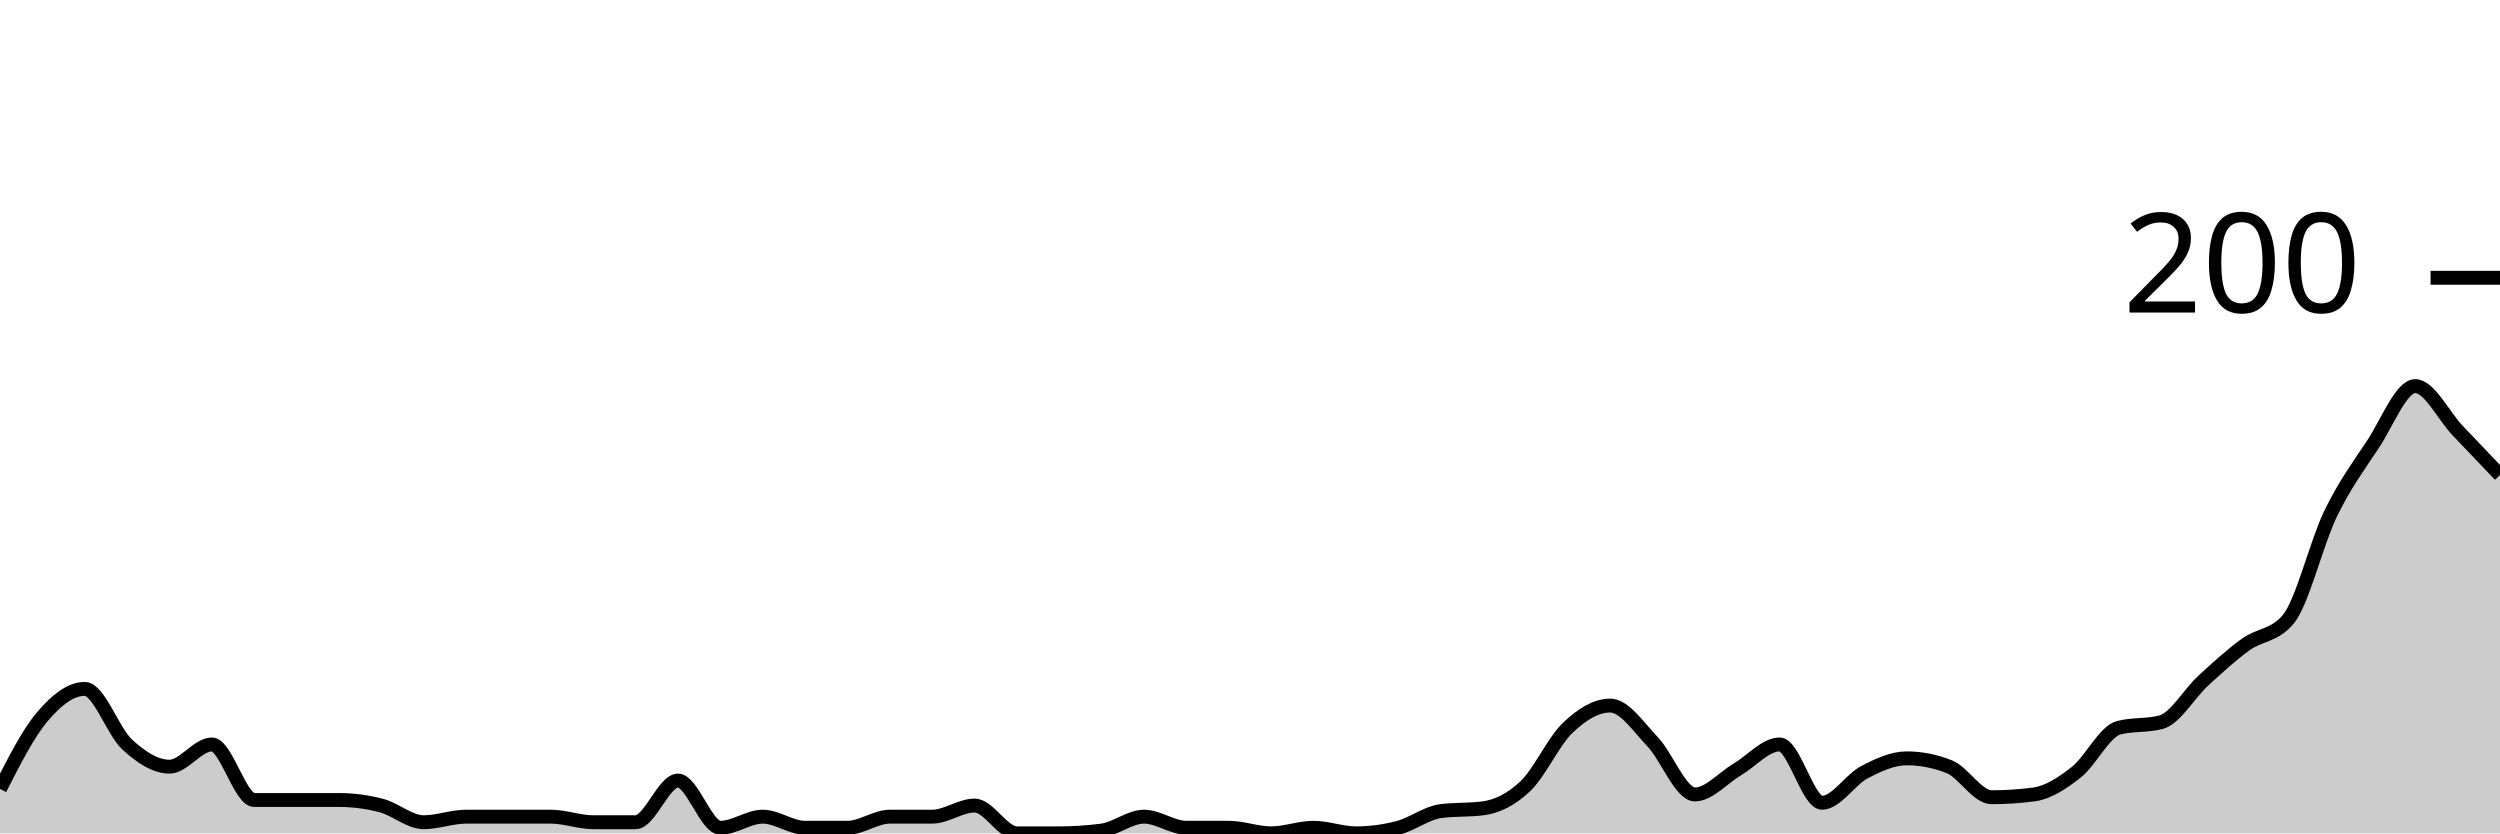
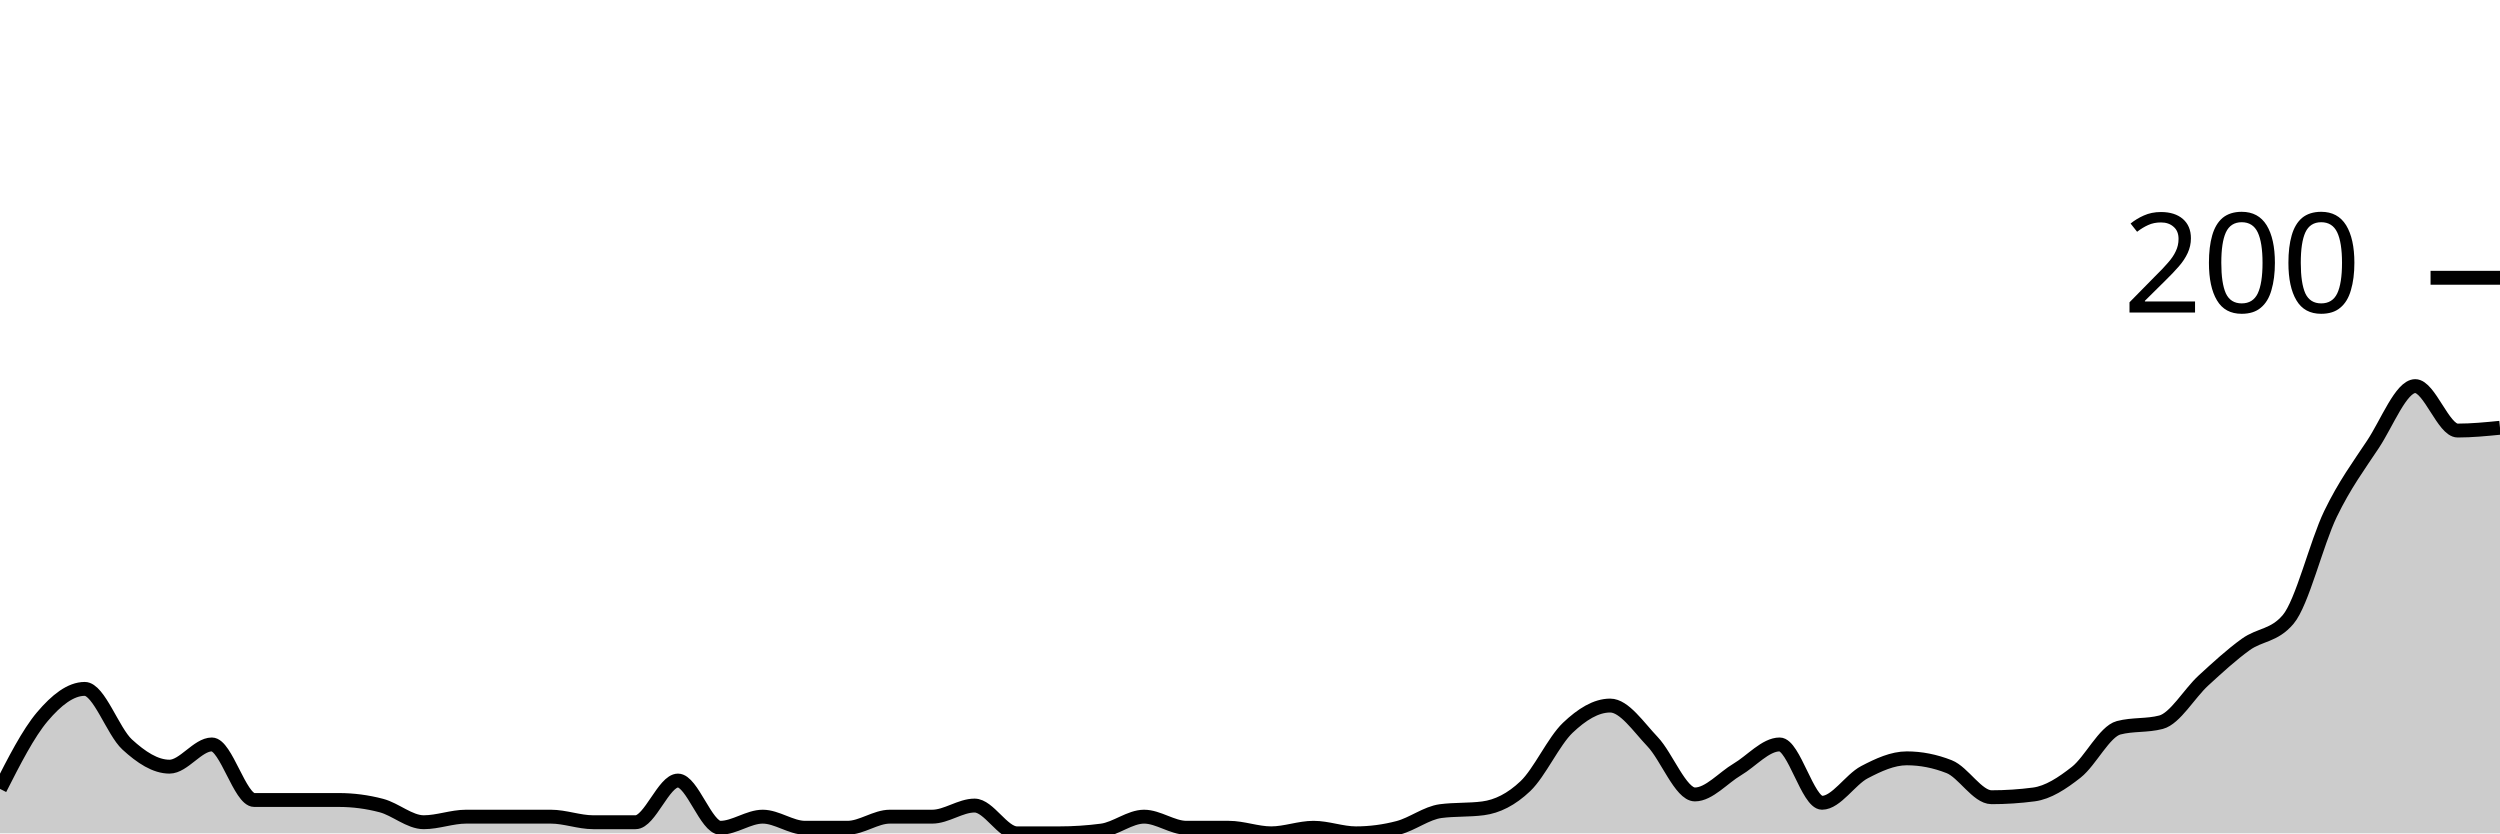
<svg xmlns="http://www.w3.org/2000/svg" viewBox="0 0 180 60">
  <g transform="translate(0,20)">
-     <path class="area" fill="rgba(0, 0, 0, 0.2)" d="M0,36.8C1.017,34.8,2.034,32.8,3.051,31.6C4.068,30.4,5.085,29.6,6.102,29.6C7.119,29.6,8.136,32.667,9.153,33.6C10.169,34.533,11.186,35.2,12.203,35.2C13.22,35.2,14.237,33.6,15.254,33.6C16.271,33.6,17.288,37.6,18.305,37.6C19.322,37.6,20.339,37.6,21.356,37.6C22.373,37.6,23.39,37.6,24.407,37.6C25.424,37.6,26.441,37.733,27.458,38C28.475,38.267,29.492,39.2,30.508,39.2C31.525,39.2,32.542,38.8,33.559,38.8C34.576,38.8,35.593,38.8,36.61,38.8C37.627,38.8,38.644,38.8,39.661,38.8C40.678,38.8,41.695,39.2,42.712,39.2C43.729,39.2,44.746,39.2,45.763,39.2C46.78,39.2,47.797,36.2,48.814,36.2C49.831,36.2,50.847,39.6,51.864,39.6C52.881,39.6,53.898,38.8,54.915,38.8C55.932,38.8,56.949,39.6,57.966,39.6C58.983,39.6,60,39.6,61.017,39.6C62.034,39.6,63.051,38.8,64.068,38.8C65.085,38.8,66.102,38.8,67.119,38.8C68.136,38.8,69.153,38,70.169,38C71.186,38,72.203,40,73.22,40C74.237,40,75.254,40,76.271,40C77.288,40,78.305,39.933,79.322,39.8C80.339,39.667,81.356,38.8,82.373,38.8C83.39,38.8,84.407,39.6,85.424,39.6C86.441,39.6,87.458,39.6,88.475,39.6C89.492,39.6,90.508,40,91.525,40C92.542,40,93.559,39.6,94.576,39.6C95.593,39.6,96.61,40,97.627,40C98.644,40,99.661,39.867,100.678,39.6C101.695,39.333,102.712,38.533,103.729,38.4C104.746,38.267,105.763,38.333,106.78,38.2C107.797,38.067,108.814,37.567,109.831,36.6C110.847,35.633,111.864,33.367,112.881,32.4C113.898,31.433,114.915,30.8,115.932,30.8C116.949,30.8,117.966,32.333,118.983,33.4C120,34.467,121.017,37.2,122.034,37.2C123.051,37.2,124.068,36,125.085,35.4C126.102,34.8,127.119,33.6,128.136,33.6C129.153,33.6,130.169,37.8,131.186,37.8C132.203,37.8,133.22,36.133,134.237,35.6C135.254,35.067,136.271,34.6,137.288,34.6C138.305,34.6,139.322,34.8,140.339,35.2C141.356,35.6,142.373,37.4,143.39,37.4C144.407,37.4,145.424,37.333,146.441,37.2C147.458,37.067,148.475,36.4,149.492,35.6C150.508,34.8,151.525,32.667,152.542,32.4C153.559,32.133,154.576,32.267,155.593,32C156.61,31.733,157.627,29.933,158.644,29C159.661,28.067,160.678,27.133,161.695,26.4C162.712,25.667,163.729,25.8,164.746,24.6C165.763,23.4,166.78,19.1,167.797,17C168.814,14.9,169.831,13.533,170.847,12C171.864,10.467,172.881,7.8,173.898,7.8C174.915,7.8,175.932,9.933,176.949,11C177.966,12.067,178.983,13.133,180,14.2L180,40C178.983,40,177.966,40,176.949,40C175.932,40,174.915,40,173.898,40C172.881,40,171.864,40,170.847,40C169.831,40,168.814,40,167.797,40C166.78,40,165.763,40,164.746,40C163.729,40,162.712,40,161.695,40C160.678,40,159.661,40,158.644,40C157.627,40,156.61,40,155.593,40C154.576,40,153.559,40,152.542,40C151.525,40,150.508,40,149.492,40C148.475,40,147.458,40,146.441,40C145.424,40,144.407,40,143.39,40C142.373,40,141.356,40,140.339,40C139.322,40,138.305,40,137.288,40C136.271,40,135.254,40,134.237,40C133.22,40,132.203,40,131.186,40C130.169,40,129.153,40,128.136,40C127.119,40,126.102,40,125.085,40C124.068,40,123.051,40,122.034,40C121.017,40,120,40,118.983,40C117.966,40,116.949,40,115.932,40C114.915,40,113.898,40,112.881,40C111.864,40,110.847,40,109.831,40C108.814,40,107.797,40,106.78,40C105.763,40,104.746,40,103.729,40C102.712,40,101.695,40,100.678,40C99.661,40,98.644,40,97.627,40C96.61,40,95.593,40,94.576,40C93.559,40,92.542,40,91.525,40C90.508,40,89.492,40,88.475,40C87.458,40,86.441,40,85.424,40C84.407,40,83.39,40,82.373,40C81.356,40,80.339,40,79.322,40C78.305,40,77.288,40,76.271,40C75.254,40,74.237,40,73.22,40C72.203,40,71.186,40,70.169,40C69.153,40,68.136,40,67.119,40C66.102,40,65.085,40,64.068,40C63.051,40,62.034,40,61.017,40C60,40,58.983,40,57.966,40C56.949,40,55.932,40,54.915,40C53.898,40,52.881,40,51.864,40C50.847,40,49.831,40,48.814,40C47.797,40,46.78,40,45.763,40C44.746,40,43.729,40,42.712,40C41.695,40,40.678,40,39.661,40C38.644,40,37.627,40,36.61,40C35.593,40,34.576,40,33.559,40C32.542,40,31.525,40,30.508,40C29.492,40,28.475,40,27.458,40C26.441,40,25.424,40,24.407,40C23.39,40,22.373,40,21.356,40C20.339,40,19.322,40,18.305,40C17.288,40,16.271,40,15.254,40C14.237,40,13.22,40,12.203,40C11.186,40,10.169,40,9.153,40C8.136,40,7.119,40,6.102,40C5.085,40,4.068,40,3.051,40C2.034,40,1.017,40,0,40Z" />
-     <path class="line" stroke="black" fill="none" d="M0,36.8C1.017,34.8,2.034,32.8,3.051,31.6C4.068,30.4,5.085,29.6,6.102,29.6C7.119,29.6,8.136,32.667,9.153,33.6C10.169,34.533,11.186,35.2,12.203,35.2C13.22,35.2,14.237,33.6,15.254,33.6C16.271,33.6,17.288,37.6,18.305,37.6C19.322,37.6,20.339,37.6,21.356,37.6C22.373,37.6,23.39,37.6,24.407,37.6C25.424,37.6,26.441,37.733,27.458,38C28.475,38.267,29.492,39.2,30.508,39.2C31.525,39.2,32.542,38.8,33.559,38.8C34.576,38.8,35.593,38.8,36.61,38.8C37.627,38.8,38.644,38.8,39.661,38.8C40.678,38.8,41.695,39.2,42.712,39.2C43.729,39.2,44.746,39.2,45.763,39.2C46.78,39.2,47.797,36.2,48.814,36.2C49.831,36.2,50.847,39.6,51.864,39.6C52.881,39.6,53.898,38.8,54.915,38.8C55.932,38.8,56.949,39.6,57.966,39.6C58.983,39.6,60,39.6,61.017,39.6C62.034,39.6,63.051,38.8,64.068,38.8C65.085,38.8,66.102,38.8,67.119,38.8C68.136,38.8,69.153,38,70.169,38C71.186,38,72.203,40,73.22,40C74.237,40,75.254,40,76.271,40C77.288,40,78.305,39.933,79.322,39.8C80.339,39.667,81.356,38.8,82.373,38.8C83.39,38.8,84.407,39.6,85.424,39.6C86.441,39.6,87.458,39.6,88.475,39.6C89.492,39.6,90.508,40,91.525,40C92.542,40,93.559,39.6,94.576,39.6C95.593,39.6,96.61,40,97.627,40C98.644,40,99.661,39.867,100.678,39.6C101.695,39.333,102.712,38.533,103.729,38.4C104.746,38.267,105.763,38.333,106.78,38.2C107.797,38.067,108.814,37.567,109.831,36.6C110.847,35.633,111.864,33.367,112.881,32.4C113.898,31.433,114.915,30.8,115.932,30.8C116.949,30.8,117.966,32.333,118.983,33.4C120,34.467,121.017,37.2,122.034,37.2C123.051,37.2,124.068,36,125.085,35.4C126.102,34.8,127.119,33.6,128.136,33.6C129.153,33.6,130.169,37.8,131.186,37.8C132.203,37.8,133.22,36.133,134.237,35.6C135.254,35.067,136.271,34.6,137.288,34.6C138.305,34.6,139.322,34.8,140.339,35.2C141.356,35.6,142.373,37.4,143.39,37.4C144.407,37.4,145.424,37.333,146.441,37.2C147.458,37.067,148.475,36.4,149.492,35.6C150.508,34.8,151.525,32.667,152.542,32.4C153.559,32.133,154.576,32.267,155.593,32C156.61,31.733,157.627,29.933,158.644,29C159.661,28.067,160.678,27.133,161.695,26.4C162.712,25.667,163.729,25.8,164.746,24.6C165.763,23.4,166.78,19.1,167.797,17C168.814,14.9,169.831,13.533,170.847,12C171.864,10.467,172.881,7.8,173.898,7.8C174.915,7.8,175.932,9.933,176.949,11C177.966,12.067,178.983,13.133,180,14.2" />
+     <path class="area" fill="rgba(0, 0, 0, 0.2)" d="M0,36.8C1.017,34.8,2.034,32.8,3.051,31.6C4.068,30.4,5.085,29.6,6.102,29.6C7.119,29.6,8.136,32.667,9.153,33.6C10.169,34.533,11.186,35.2,12.203,35.2C13.22,35.2,14.237,33.6,15.254,33.6C16.271,33.6,17.288,37.6,18.305,37.6C19.322,37.6,20.339,37.6,21.356,37.6C22.373,37.6,23.39,37.6,24.407,37.6C25.424,37.6,26.441,37.733,27.458,38C28.475,38.267,29.492,39.2,30.508,39.2C31.525,39.2,32.542,38.8,33.559,38.8C34.576,38.8,35.593,38.8,36.61,38.8C37.627,38.8,38.644,38.8,39.661,38.8C40.678,38.8,41.695,39.2,42.712,39.2C43.729,39.2,44.746,39.2,45.763,39.2C46.78,39.2,47.797,36.2,48.814,36.2C49.831,36.2,50.847,39.6,51.864,39.6C52.881,39.6,53.898,38.8,54.915,38.8C55.932,38.8,56.949,39.6,57.966,39.6C58.983,39.6,60,39.6,61.017,39.6C62.034,39.6,63.051,38.8,64.068,38.8C65.085,38.8,66.102,38.8,67.119,38.8C68.136,38.8,69.153,38,70.169,38C71.186,38,72.203,40,73.22,40C74.237,40,75.254,40,76.271,40C77.288,40,78.305,39.933,79.322,39.8C80.339,39.667,81.356,38.8,82.373,38.8C83.39,38.8,84.407,39.6,85.424,39.6C86.441,39.6,87.458,39.6,88.475,39.6C89.492,39.6,90.508,40,91.525,40C92.542,40,93.559,39.6,94.576,39.6C95.593,39.6,96.61,40,97.627,40C98.644,40,99.661,39.867,100.678,39.6C101.695,39.333,102.712,38.533,103.729,38.4C104.746,38.267,105.763,38.333,106.78,38.2C107.797,38.067,108.814,37.567,109.831,36.6C110.847,35.633,111.864,33.367,112.881,32.4C113.898,31.433,114.915,30.8,115.932,30.8C116.949,30.8,117.966,32.333,118.983,33.4C120,34.467,121.017,37.2,122.034,37.2C123.051,37.2,124.068,36,125.085,35.4C126.102,34.8,127.119,33.6,128.136,33.6C129.153,33.6,130.169,37.8,131.186,37.8C132.203,37.8,133.22,36.133,134.237,35.6C135.254,35.067,136.271,34.6,137.288,34.6C138.305,34.6,139.322,34.8,140.339,35.2C141.356,35.6,142.373,37.4,143.39,37.4C144.407,37.4,145.424,37.333,146.441,37.2C147.458,37.067,148.475,36.4,149.492,35.6C150.508,34.8,151.525,32.667,152.542,32.4C153.559,32.133,154.576,32.267,155.593,32C156.61,31.733,157.627,29.933,158.644,29C159.661,28.067,160.678,27.133,161.695,26.4C162.712,25.667,163.729,25.8,164.746,24.6C165.763,23.4,166.78,19.1,167.797,17C168.814,14.9,169.831,13.533,170.847,12C171.864,10.467,172.881,7.8,173.898,7.8C174.915,7.8,175.932,11,176.949,11C177.966,11,178.983,10.9,180,10.8L180,40C178.983,40,177.966,40,176.949,40C175.932,40,174.915,40,173.898,40C172.881,40,171.864,40,170.847,40C169.831,40,168.814,40,167.797,40C166.78,40,165.763,40,164.746,40C163.729,40,162.712,40,161.695,40C160.678,40,159.661,40,158.644,40C157.627,40,156.61,40,155.593,40C154.576,40,153.559,40,152.542,40C151.525,40,150.508,40,149.492,40C148.475,40,147.458,40,146.441,40C145.424,40,144.407,40,143.39,40C142.373,40,141.356,40,140.339,40C139.322,40,138.305,40,137.288,40C136.271,40,135.254,40,134.237,40C133.22,40,132.203,40,131.186,40C130.169,40,129.153,40,128.136,40C127.119,40,126.102,40,125.085,40C124.068,40,123.051,40,122.034,40C121.017,40,120,40,118.983,40C117.966,40,116.949,40,115.932,40C114.915,40,113.898,40,112.881,40C111.864,40,110.847,40,109.831,40C108.814,40,107.797,40,106.78,40C105.763,40,104.746,40,103.729,40C102.712,40,101.695,40,100.678,40C99.661,40,98.644,40,97.627,40C96.61,40,95.593,40,94.576,40C93.559,40,92.542,40,91.525,40C90.508,40,89.492,40,88.475,40C87.458,40,86.441,40,85.424,40C84.407,40,83.39,40,82.373,40C81.356,40,80.339,40,79.322,40C78.305,40,77.288,40,76.271,40C75.254,40,74.237,40,73.22,40C72.203,40,71.186,40,70.169,40C69.153,40,68.136,40,67.119,40C66.102,40,65.085,40,64.068,40C63.051,40,62.034,40,61.017,40C60,40,58.983,40,57.966,40C56.949,40,55.932,40,54.915,40C53.898,40,52.881,40,51.864,40C50.847,40,49.831,40,48.814,40C47.797,40,46.78,40,45.763,40C44.746,40,43.729,40,42.712,40C41.695,40,40.678,40,39.661,40C38.644,40,37.627,40,36.61,40C35.593,40,34.576,40,33.559,40C32.542,40,31.525,40,30.508,40C29.492,40,28.475,40,27.458,40C26.441,40,25.424,40,24.407,40C23.39,40,22.373,40,21.356,40C20.339,40,19.322,40,18.305,40C17.288,40,16.271,40,15.254,40C14.237,40,13.22,40,12.203,40C11.186,40,10.169,40,9.153,40C8.136,40,7.119,40,6.102,40C5.085,40,4.068,40,3.051,40C2.034,40,1.017,40,0,40Z" />
+     <path class="line" stroke="black" fill="none" d="M0,36.8C1.017,34.8,2.034,32.8,3.051,31.6C4.068,30.4,5.085,29.6,6.102,29.6C7.119,29.6,8.136,32.667,9.153,33.6C10.169,34.533,11.186,35.2,12.203,35.2C13.22,35.2,14.237,33.6,15.254,33.6C16.271,33.6,17.288,37.6,18.305,37.6C19.322,37.6,20.339,37.6,21.356,37.6C22.373,37.6,23.39,37.6,24.407,37.6C25.424,37.6,26.441,37.733,27.458,38C28.475,38.267,29.492,39.2,30.508,39.2C31.525,39.2,32.542,38.8,33.559,38.8C34.576,38.8,35.593,38.8,36.61,38.8C37.627,38.8,38.644,38.8,39.661,38.8C40.678,38.8,41.695,39.2,42.712,39.2C43.729,39.2,44.746,39.2,45.763,39.2C46.78,39.2,47.797,36.2,48.814,36.2C49.831,36.2,50.847,39.6,51.864,39.6C52.881,39.6,53.898,38.8,54.915,38.8C55.932,38.8,56.949,39.6,57.966,39.6C58.983,39.6,60,39.6,61.017,39.6C62.034,39.6,63.051,38.8,64.068,38.8C65.085,38.8,66.102,38.8,67.119,38.8C68.136,38.8,69.153,38,70.169,38C71.186,38,72.203,40,73.22,40C74.237,40,75.254,40,76.271,40C77.288,40,78.305,39.933,79.322,39.8C80.339,39.667,81.356,38.8,82.373,38.8C83.39,38.8,84.407,39.6,85.424,39.6C86.441,39.6,87.458,39.6,88.475,39.6C89.492,39.6,90.508,40,91.525,40C92.542,40,93.559,39.6,94.576,39.6C95.593,39.6,96.61,40,97.627,40C98.644,40,99.661,39.867,100.678,39.6C101.695,39.333,102.712,38.533,103.729,38.4C104.746,38.267,105.763,38.333,106.78,38.2C107.797,38.067,108.814,37.567,109.831,36.6C110.847,35.633,111.864,33.367,112.881,32.4C113.898,31.433,114.915,30.8,115.932,30.8C116.949,30.8,117.966,32.333,118.983,33.4C120,34.467,121.017,37.2,122.034,37.2C123.051,37.2,124.068,36,125.085,35.4C126.102,34.8,127.119,33.6,128.136,33.6C129.153,33.6,130.169,37.8,131.186,37.8C132.203,37.8,133.22,36.133,134.237,35.6C135.254,35.067,136.271,34.6,137.288,34.6C138.305,34.6,139.322,34.8,140.339,35.2C141.356,35.6,142.373,37.4,143.39,37.4C144.407,37.4,145.424,37.333,146.441,37.2C147.458,37.067,148.475,36.4,149.492,35.6C150.508,34.8,151.525,32.667,152.542,32.4C153.559,32.133,154.576,32.267,155.593,32C156.61,31.733,157.627,29.933,158.644,29C159.661,28.067,160.678,27.133,161.695,26.4C162.712,25.667,163.729,25.8,164.746,24.6C165.763,23.4,166.78,19.1,167.797,17C168.814,14.9,169.831,13.533,170.847,12C171.864,10.467,172.881,7.8,173.898,7.8C174.915,7.8,175.932,11,176.949,11C177.966,11,178.983,10.9,180,10.8" />
    <path class="axis-ceiling" stroke-width="1" stroke="black" fill="none" d="M175,0L180,0" />
    <text class="axis-ceiling-label" font-family="sans-serif" text-anchor="end" font-size="10px" x="170" y="2.5">200</text>
  </g>
</svg>
